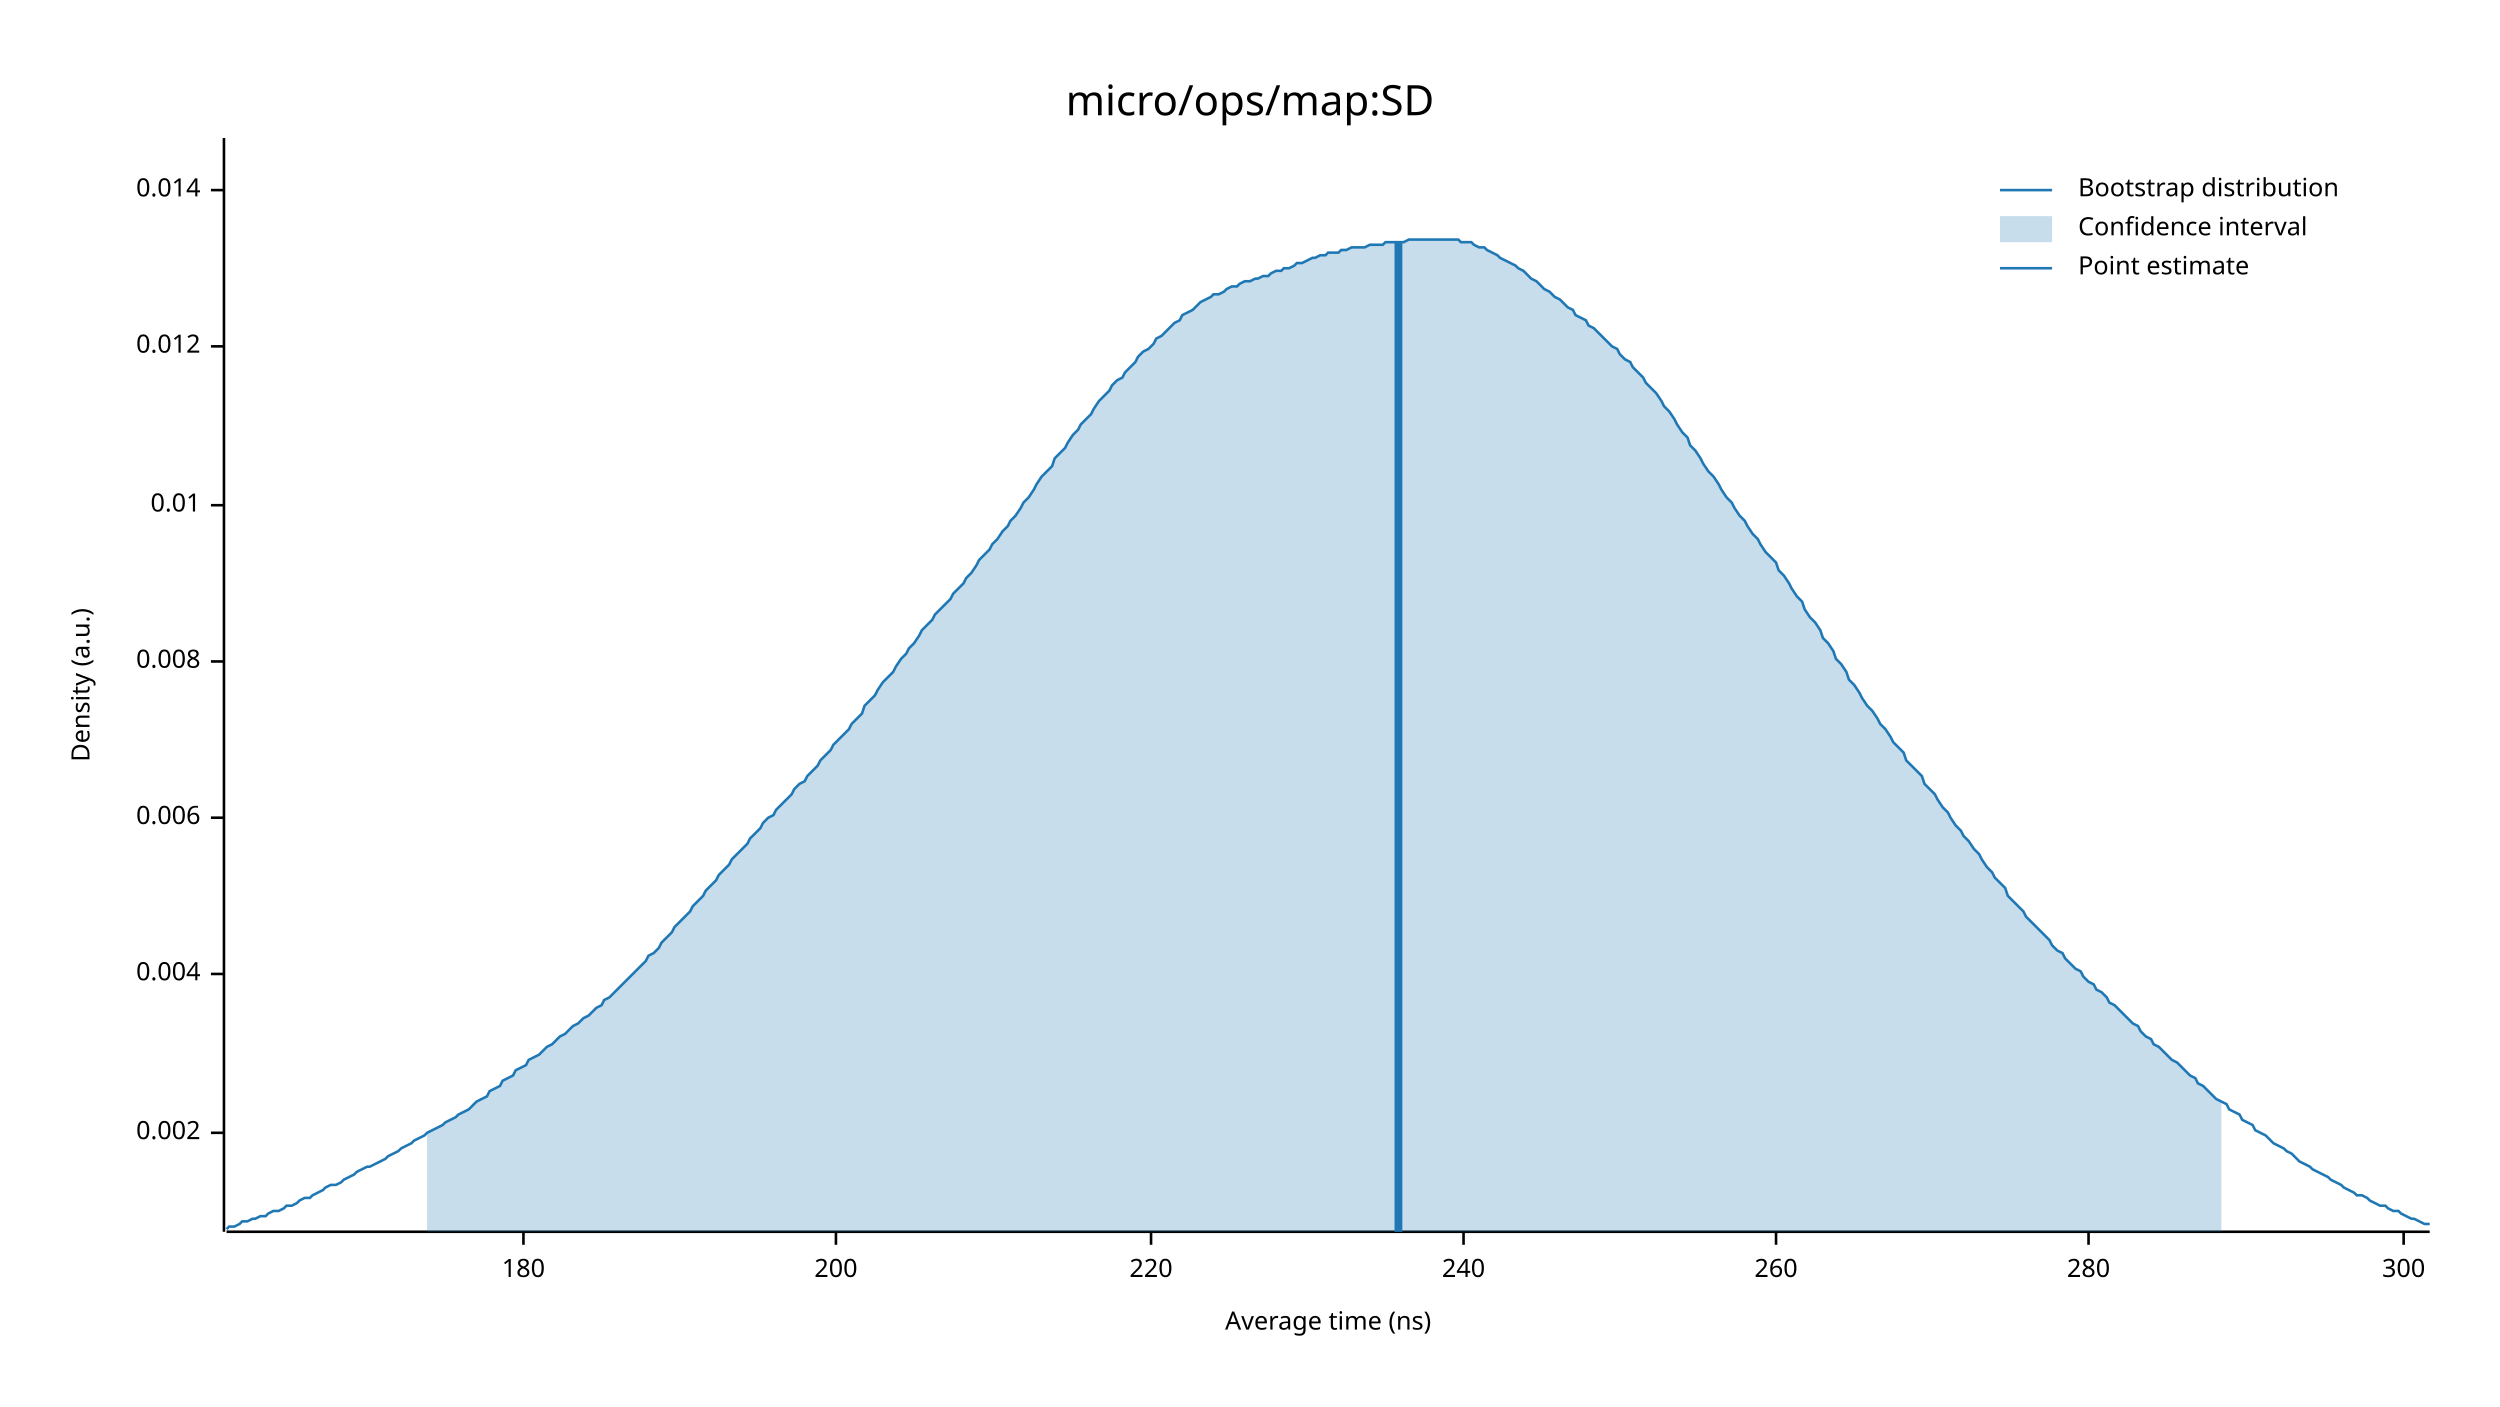
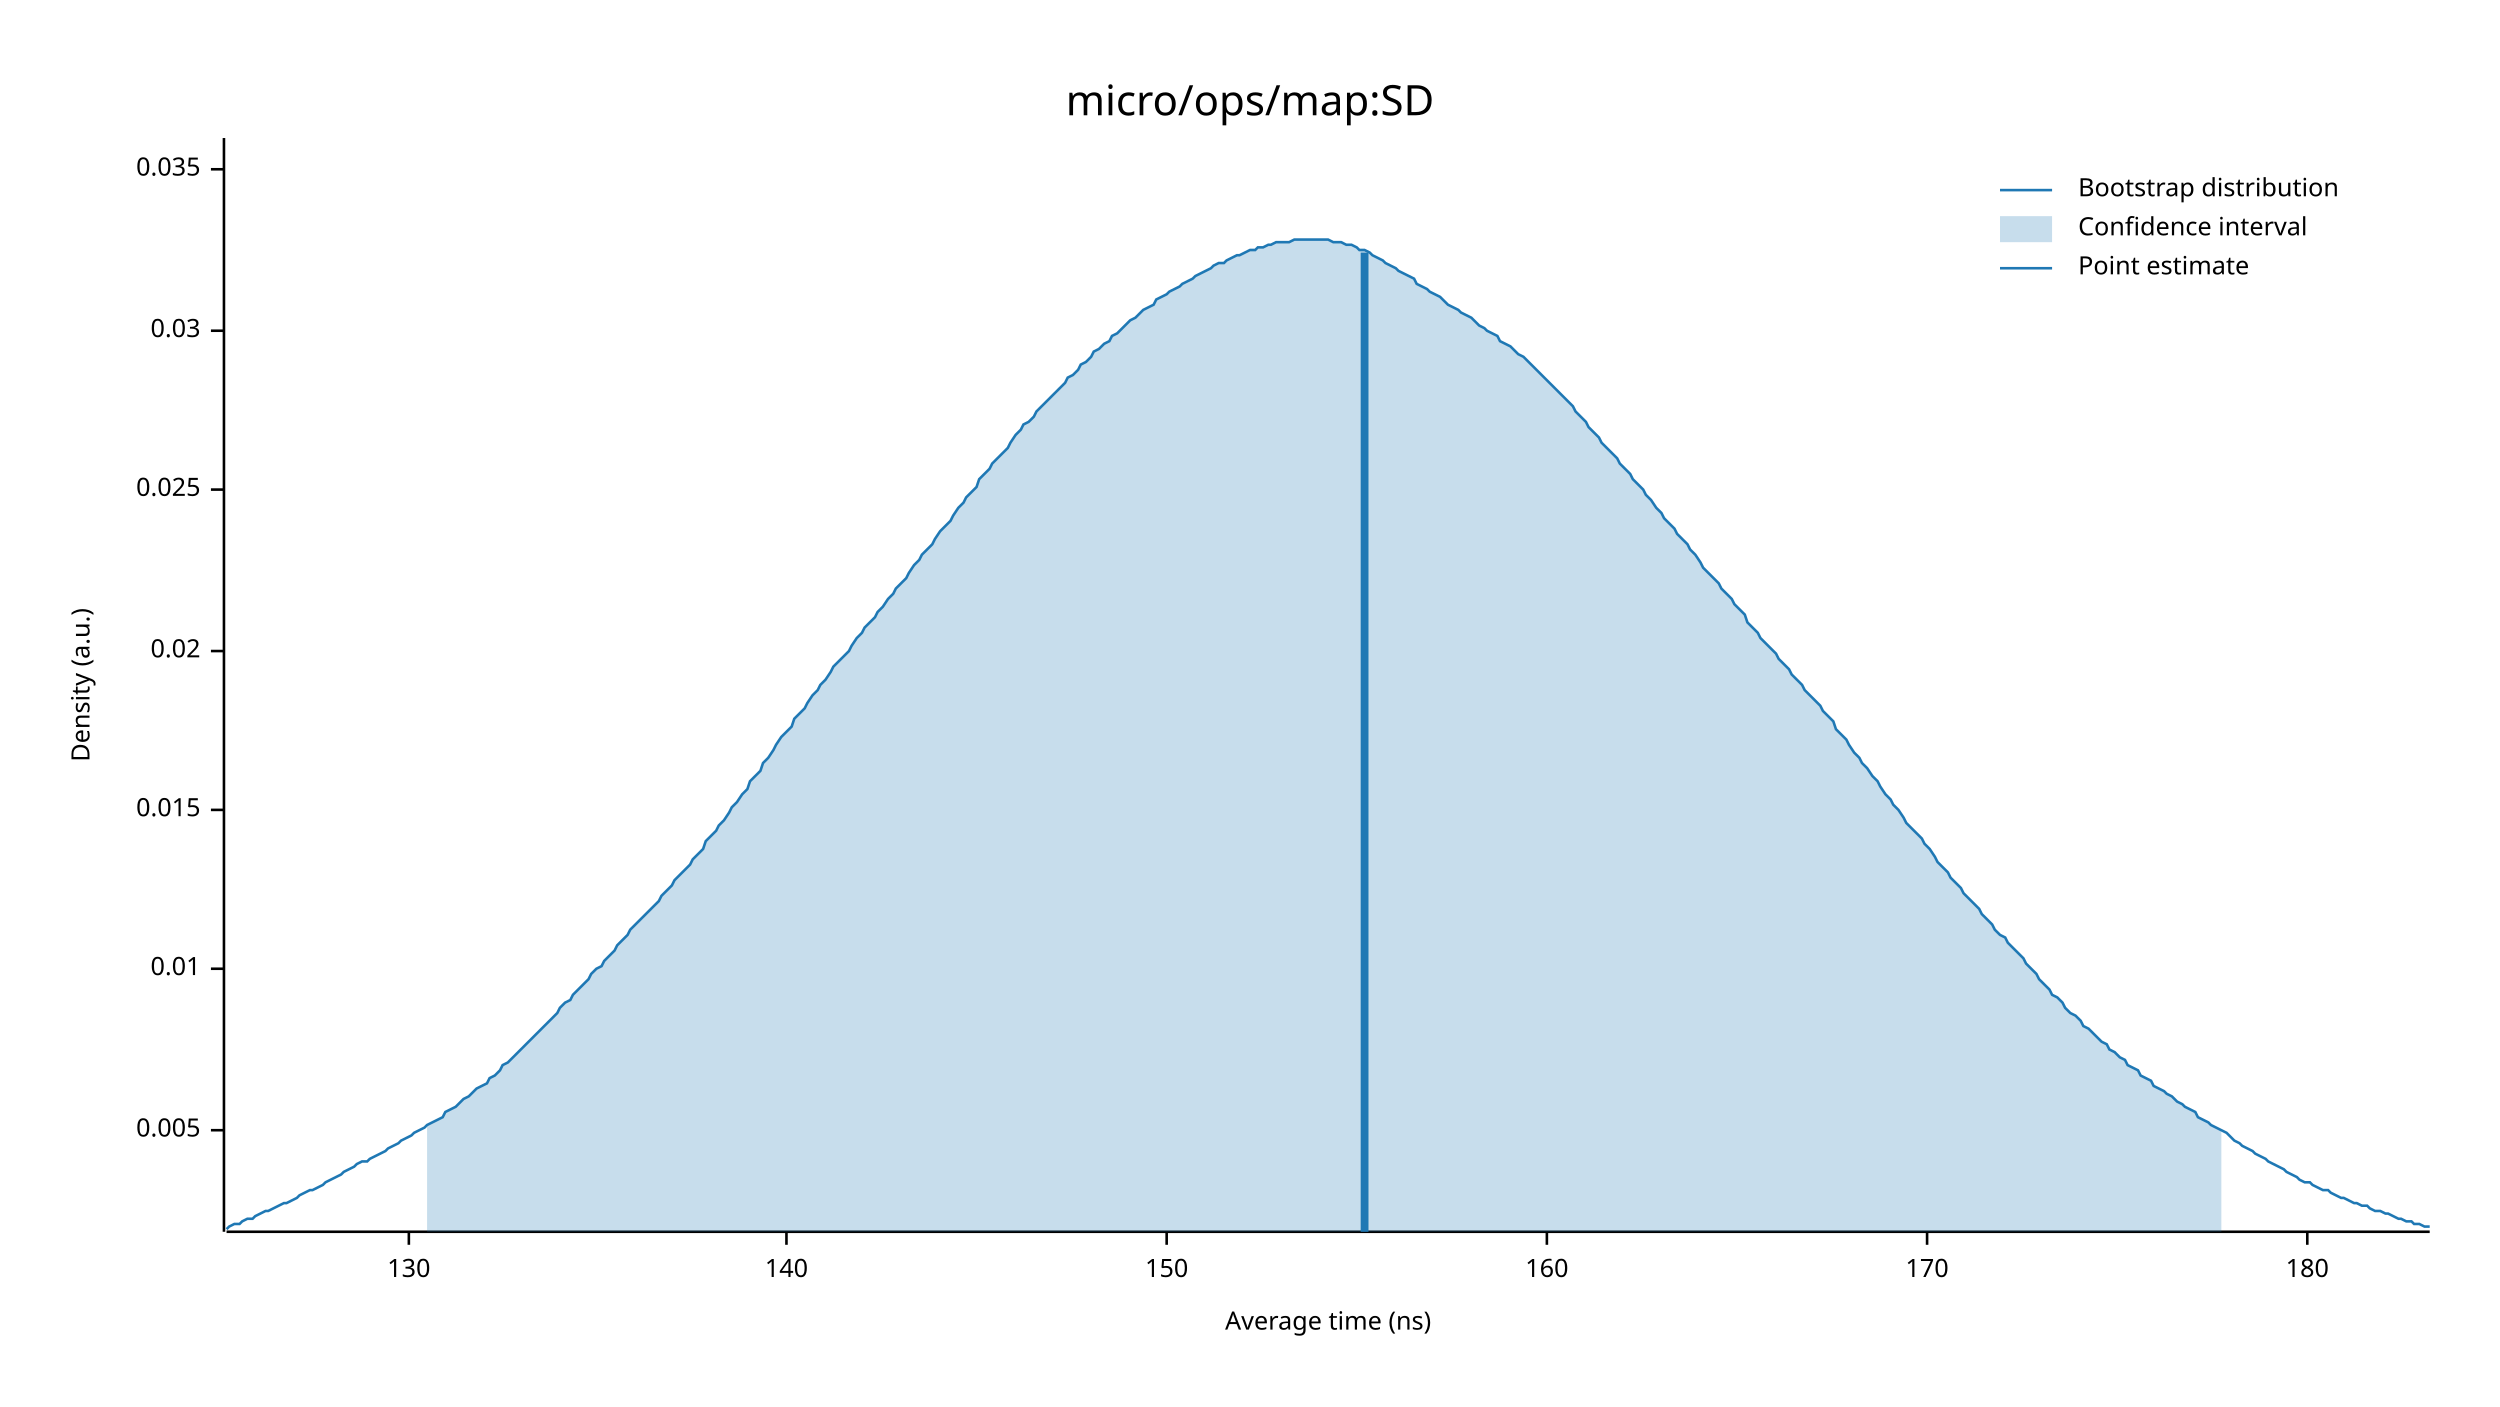
<svg xmlns="http://www.w3.org/2000/svg" width="960" height="540" viewBox="0 0 960 540">
  <text x="480" y="32" dy="0.76em" text-anchor="middle" font-family="sans-serif" font-size="16.129" opacity="1" fill="#000000">
micro/ops/map:SD
</text>
  <text x="27" y="263" dy="0.76em" text-anchor="middle" font-family="sans-serif" font-size="9.677" opacity="1" fill="#000000" transform="rotate(270, 27, 263)">
Density (a.u.)
</text>
  <text x="510" y="513" dy="-0.5ex" text-anchor="middle" font-family="sans-serif" font-size="9.677" opacity="1" fill="#000000">
Average time (ns)
</text>
  <polyline fill="none" opacity="1" stroke="#000000" stroke-width="1" points="86,53 86,473 " />
-   <text x="77" y="435" dy="0.5ex" text-anchor="end" font-family="sans-serif" font-size="9.677" opacity="1" fill="#000000">
- 0.002
+   <text x="77" y="434" dy="0.5ex" text-anchor="end" font-family="sans-serif" font-size="9.677" opacity="1" fill="#000000">
+ 0.005
</text>
-   <polyline fill="none" opacity="1" stroke="#000000" stroke-width="1" points="81,435 86,435 " />
-   <text x="77" y="374" dy="0.5ex" text-anchor="end" font-family="sans-serif" font-size="9.677" opacity="1" fill="#000000">
- 0.004
- </text>
-   <polyline fill="none" opacity="1" stroke="#000000" stroke-width="1" points="81,374 86,374 " />
-   <text x="77" y="314" dy="0.5ex" text-anchor="end" font-family="sans-serif" font-size="9.677" opacity="1" fill="#000000">
- 0.006
- </text>
-   <polyline fill="none" opacity="1" stroke="#000000" stroke-width="1" points="81,314 86,314 " />
-   <text x="77" y="254" dy="0.5ex" text-anchor="end" font-family="sans-serif" font-size="9.677" opacity="1" fill="#000000">
- 0.008
- </text>
-   <polyline fill="none" opacity="1" stroke="#000000" stroke-width="1" points="81,254 86,254 " />
-   <text x="77" y="194" dy="0.5ex" text-anchor="end" font-family="sans-serif" font-size="9.677" opacity="1" fill="#000000">
+   <polyline fill="none" opacity="1" stroke="#000000" stroke-width="1" points="81,434 86,434 " />
+   <text x="77" y="372" dy="0.5ex" text-anchor="end" font-family="sans-serif" font-size="9.677" opacity="1" fill="#000000">
0.01
</text>
-   <polyline fill="none" opacity="1" stroke="#000000" stroke-width="1" points="81,194 86,194 " />
-   <text x="77" y="133" dy="0.5ex" text-anchor="end" font-family="sans-serif" font-size="9.677" opacity="1" fill="#000000">
- 0.012
+   <polyline fill="none" opacity="1" stroke="#000000" stroke-width="1" points="81,372 86,372 " />
+   <text x="77" y="311" dy="0.5ex" text-anchor="end" font-family="sans-serif" font-size="9.677" opacity="1" fill="#000000">
+ 0.015
</text>
-   <polyline fill="none" opacity="1" stroke="#000000" stroke-width="1" points="81,133 86,133 " />
-   <text x="77" y="73" dy="0.5ex" text-anchor="end" font-family="sans-serif" font-size="9.677" opacity="1" fill="#000000">
- 0.014
+   <polyline fill="none" opacity="1" stroke="#000000" stroke-width="1" points="81,311 86,311 " />
+   <text x="77" y="250" dy="0.5ex" text-anchor="end" font-family="sans-serif" font-size="9.677" opacity="1" fill="#000000">
+ 0.02
</text>
-   <polyline fill="none" opacity="1" stroke="#000000" stroke-width="1" points="81,73 86,73 " />
+   <polyline fill="none" opacity="1" stroke="#000000" stroke-width="1" points="81,250 86,250 " />
+   <text x="77" y="188" dy="0.5ex" text-anchor="end" font-family="sans-serif" font-size="9.677" opacity="1" fill="#000000">
+ 0.025
+ </text>
+   <polyline fill="none" opacity="1" stroke="#000000" stroke-width="1" points="81,188 86,188 " />
+   <text x="77" y="127" dy="0.5ex" text-anchor="end" font-family="sans-serif" font-size="9.677" opacity="1" fill="#000000">
+ 0.03
+ </text>
+   <polyline fill="none" opacity="1" stroke="#000000" stroke-width="1" points="81,127 86,127 " />
+   <text x="77" y="65" dy="0.5ex" text-anchor="end" font-family="sans-serif" font-size="9.677" opacity="1" fill="#000000">
+ 0.035
+ </text>
+   <polyline fill="none" opacity="1" stroke="#000000" stroke-width="1" points="81,65 86,65 " />
  <polyline fill="none" opacity="1" stroke="#000000" stroke-width="1" points="87,473 933,473 " />
-   <text x="201" y="483" dy="0.76em" text-anchor="middle" font-family="sans-serif" font-size="9.677" opacity="1" fill="#000000">
+   <text x="157" y="483" dy="0.76em" text-anchor="middle" font-family="sans-serif" font-size="9.677" opacity="1" fill="#000000">
+ 130
+ </text>
+   <polyline fill="none" opacity="1" stroke="#000000" stroke-width="1" points="157,473 157,478 " />
+   <text x="302" y="483" dy="0.76em" text-anchor="middle" font-family="sans-serif" font-size="9.677" opacity="1" fill="#000000">
+ 140
+ </text>
+   <polyline fill="none" opacity="1" stroke="#000000" stroke-width="1" points="302,473 302,478 " />
+   <text x="448" y="483" dy="0.76em" text-anchor="middle" font-family="sans-serif" font-size="9.677" opacity="1" fill="#000000">
+ 150
+ </text>
+   <polyline fill="none" opacity="1" stroke="#000000" stroke-width="1" points="448,473 448,478 " />
+   <text x="594" y="483" dy="0.76em" text-anchor="middle" font-family="sans-serif" font-size="9.677" opacity="1" fill="#000000">
+ 160
+ </text>
+   <polyline fill="none" opacity="1" stroke="#000000" stroke-width="1" points="594,473 594,478 " />
+   <text x="740" y="483" dy="0.76em" text-anchor="middle" font-family="sans-serif" font-size="9.677" opacity="1" fill="#000000">
+ 170
+ </text>
+   <polyline fill="none" opacity="1" stroke="#000000" stroke-width="1" points="740,473 740,478 " />
+   <text x="886" y="483" dy="0.76em" text-anchor="middle" font-family="sans-serif" font-size="9.677" opacity="1" fill="#000000">
180
</text>
-   <polyline fill="none" opacity="1" stroke="#000000" stroke-width="1" points="201,473 201,478 " />
-   <text x="321" y="483" dy="0.76em" text-anchor="middle" font-family="sans-serif" font-size="9.677" opacity="1" fill="#000000">
- 200
- </text>
-   <polyline fill="none" opacity="1" stroke="#000000" stroke-width="1" points="321,473 321,478 " />
-   <text x="442" y="483" dy="0.76em" text-anchor="middle" font-family="sans-serif" font-size="9.677" opacity="1" fill="#000000">
- 220
- </text>
-   <polyline fill="none" opacity="1" stroke="#000000" stroke-width="1" points="442,473 442,478 " />
-   <text x="562" y="483" dy="0.76em" text-anchor="middle" font-family="sans-serif" font-size="9.677" opacity="1" fill="#000000">
- 240
- </text>
-   <polyline fill="none" opacity="1" stroke="#000000" stroke-width="1" points="562,473 562,478 " />
-   <text x="682" y="483" dy="0.76em" text-anchor="middle" font-family="sans-serif" font-size="9.677" opacity="1" fill="#000000">
- 260
- </text>
-   <polyline fill="none" opacity="1" stroke="#000000" stroke-width="1" points="682,473 682,478 " />
-   <text x="802" y="483" dy="0.76em" text-anchor="middle" font-family="sans-serif" font-size="9.677" opacity="1" fill="#000000">
- 280
- </text>
-   <polyline fill="none" opacity="1" stroke="#000000" stroke-width="1" points="802,473 802,478 " />
-   <text x="923" y="483" dy="0.76em" text-anchor="middle" font-family="sans-serif" font-size="9.677" opacity="1" fill="#000000">
- 300
- </text>
-   <polyline fill="none" opacity="1" stroke="#000000" stroke-width="1" points="923,473 923,478 " />
-   <polyline fill="none" opacity="1" stroke="#1F78B4" stroke-width="1" points="87,472 88,471 90,471 92,470 93,469 95,469 97,468 98,468 100,467 102,467 103,466 105,465 107,465 109,464 110,463 112,463 114,462 115,461 117,460 119,460 120,459 122,458 124,457 125,456 127,455 129,455 131,454 132,453 134,452 136,451 137,450 139,449 141,448 142,448 144,447 146,446 148,445 149,444 151,443 153,442 154,441 156,440 158,439 159,438 161,437 163,436 164,435 166,434 168,433 170,432 171,431 173,430 175,429 176,428 178,427 180,426 181,425 183,423 185,422 187,421 188,419 190,418 192,417 193,415 195,414 197,413 198,411 200,410 202,409 203,407 205,406 207,405 209,403 210,402 212,401 214,399 215,398 217,397 219,395 220,394 222,393 224,391 226,390 227,389 229,387 231,386 232,384 234,383 236,381 237,380 239,378 241,376 242,375 244,373 246,371 248,369 249,367 251,366 253,364 254,362 256,360 258,358 259,356 261,354 263,352 265,350 266,348 268,346 270,344 271,342 273,340 275,338 276,336 278,334 280,332 281,330 283,328 285,326 287,324 288,322 290,320 292,318 293,316 295,314 297,313 298,311 300,309 302,307 304,305 305,303 307,301 309,300 310,298 312,296 314,294 315,292 317,290 319,288 320,286 322,284 324,282 326,280 327,278 329,276 331,274 332,271 334,269 336,267 337,265 339,262 341,260 343,258 344,256 346,253 348,251 349,249 351,247 353,244 354,242 356,240 358,238 359,236 361,234 363,232 365,230 366,228 368,226 370,224 371,222 373,220 375,217 376,215 378,213 380,211 381,209 383,207 385,204 387,202 388,200 390,198 392,195 393,193 395,191 397,188 398,186 400,183 402,181 404,179 405,176 407,174 409,172 410,170 412,167 414,165 415,163 417,161 419,159 420,157 422,154 424,152 426,150 427,148 429,146 431,145 432,143 434,141 436,139 437,137 439,135 441,134 443,132 444,130 446,129 448,127 449,126 451,124 453,123 454,121 456,120 458,119 459,118 461,116 463,115 465,114 466,113 468,113 470,112 471,111 473,110 475,110 476,109 478,108 480,108 482,107 483,107 485,106 487,106 488,105 490,104 492,104 493,103 495,103 497,102 498,101 500,101 502,100 504,99 505,99 507,98 509,98 510,97 512,97 514,97 515,96 517,96 519,95 521,95 522,95 524,95 526,94 527,94 529,94 531,94 532,93 534,93 536,93 537,93 539,93 541,92 543,92 544,92 546,92 548,92 549,92 551,92 553,92 554,92 556,92 558,92 560,92 561,93 563,93 565,93 566,94 568,95 570,95 571,96 573,97 575,98 576,99 578,100 580,101 582,102 583,103 585,104 587,106 588,107 590,108 592,110 593,111 595,112 597,114 599,115 600,116 602,118 604,119 605,121 607,122 609,123 610,125 612,126 614,128 615,129 617,131 619,133 621,134 622,136 624,138 626,139 627,141 629,143 631,145 632,147 634,149 636,151 638,154 639,156 641,158 643,161 644,163 646,166 648,168 649,171 651,173 653,176 654,178 656,181 658,183 660,186 661,188 663,191 665,193 666,195 668,198 670,200 671,202 673,205 675,207 676,209 678,212 680,214 682,216 683,219 685,221 687,224 688,226 690,229 692,231 693,234 695,237 697,239 699,242 700,245 702,247 704,250 705,253 707,255 709,258 710,261 712,263 714,266 715,268 717,271 719,273 721,276 722,278 724,280 726,283 727,285 729,287 731,289 732,292 734,294 736,296 738,298 739,301 741,303 743,305 744,307 746,310 748,312 749,314 751,317 753,319 754,321 756,323 758,326 760,328 761,330 763,333 765,335 766,337 768,339 770,341 771,344 773,346 775,348 777,350 778,352 780,354 782,356 783,357 785,359 787,361 788,363 790,365 792,366 793,368 795,370 797,372 799,373 800,375 802,377 804,378 805,380 807,381 809,383 810,385 812,386 814,388 816,390 817,391 819,393 821,394 822,396 824,398 826,399 827,401 829,402 831,404 832,405 834,407 836,408 838,410 839,411 841,413 843,414 844,416 846,417 848,419 849,420 851,422 853,423 855,424 856,426 858,427 860,428 861,430 863,431 865,432 866,434 868,435 870,436 871,437 873,439 875,440 877,441 878,442 880,443 882,445 883,446 885,447 887,448 888,449 890,450 892,451 894,452 895,453 897,454 899,455 900,456 902,457 904,458 905,459 907,459 909,460 910,461 912,462 914,463 916,463 917,464 919,465 921,465 922,466 924,467 926,468 927,468 929,469 931,470 933,470 " />
-   <polygon opacity="0.25" fill="#1F78B4" points="164,435 166,434 168,433 170,432 171,431 173,430 175,429 176,428 178,427 180,426 181,425 183,423 185,422 187,421 188,419 190,418 192,417 193,415 195,414 197,413 198,411 200,410 202,409 203,407 205,406 207,405 209,403 210,402 212,401 214,399 215,398 217,397 219,395 220,394 222,393 224,391 226,390 227,389 229,387 231,386 232,384 234,383 236,381 237,380 239,378 241,376 242,375 244,373 246,371 248,369 249,367 251,366 253,364 254,362 256,360 258,358 259,356 261,354 263,352 265,350 266,348 268,346 270,344 271,342 273,340 275,338 276,336 278,334 280,332 281,330 283,328 285,326 287,324 288,322 290,320 292,318 293,316 295,314 297,313 298,311 300,309 302,307 304,305 305,303 307,301 309,300 310,298 312,296 314,294 315,292 317,290 319,288 320,286 322,284 324,282 326,280 327,278 329,276 331,274 332,271 334,269 336,267 337,265 339,262 341,260 343,258 344,256 346,253 348,251 349,249 351,247 353,244 354,242 356,240 358,238 359,236 361,234 363,232 365,230 366,228 368,226 370,224 371,222 373,220 375,217 376,215 378,213 380,211 381,209 383,207 385,204 387,202 388,200 390,198 392,195 393,193 395,191 397,188 398,186 400,183 402,181 404,179 405,176 407,174 409,172 410,170 412,167 414,165 415,163 417,161 419,159 420,157 422,154 424,152 426,150 427,148 429,146 431,145 432,143 434,141 436,139 437,137 439,135 441,134 443,132 444,130 446,129 448,127 449,126 451,124 453,123 454,121 456,120 458,119 459,118 461,116 463,115 465,114 466,113 468,113 470,112 471,111 473,110 475,110 476,109 478,108 480,108 482,107 483,107 485,106 487,106 488,105 490,104 492,104 493,103 495,103 497,102 498,101 500,101 502,100 504,99 505,99 507,98 509,98 510,97 512,97 514,97 515,96 517,96 519,95 521,95 522,95 524,95 526,94 527,94 529,94 531,94 532,93 534,93 536,93 537,93 539,93 541,92 543,92 544,92 546,92 548,92 549,92 551,92 553,92 554,92 556,92 558,92 560,92 561,93 563,93 565,93 566,94 568,95 570,95 571,96 573,97 575,98 576,99 578,100 580,101 582,102 583,103 585,104 587,106 588,107 590,108 592,110 593,111 595,112 597,114 599,115 600,116 602,118 604,119 605,121 607,122 609,123 610,125 612,126 614,128 615,129 617,131 619,133 621,134 622,136 624,138 626,139 627,141 629,143 631,145 632,147 634,149 636,151 638,154 639,156 641,158 643,161 644,163 646,166 648,168 649,171 651,173 653,176 654,178 656,181 658,183 660,186 661,188 663,191 665,193 666,195 668,198 670,200 671,202 673,205 675,207 676,209 678,212 680,214 682,216 683,219 685,221 687,224 688,226 690,229 692,231 693,234 695,237 697,239 699,242 700,245 702,247 704,250 705,253 707,255 709,258 710,261 712,263 714,266 715,268 717,271 719,273 721,276 722,278 724,280 726,283 727,285 729,287 731,289 732,292 734,294 736,296 738,298 739,301 741,303 743,305 744,307 746,310 748,312 749,314 751,317 753,319 754,321 756,323 758,326 760,328 761,330 763,333 765,335 766,337 768,339 770,341 771,344 773,346 775,348 777,350 778,352 780,354 782,356 783,357 785,359 787,361 788,363 790,365 792,366 793,368 795,370 797,372 799,373 800,375 802,377 804,378 805,380 807,381 809,383 810,385 812,386 814,388 816,390 817,391 819,393 821,394 822,396 824,398 826,399 827,401 829,402 831,404 832,405 834,407 836,408 838,410 839,411 841,413 843,414 844,416 846,417 848,419 849,420 851,422 853,423 853,473 164,473 " />
-   <polyline fill="none" opacity="1" stroke="#1F78B4" stroke-width="3" points="537,473 537,93 " />
+   <polyline fill="none" opacity="1" stroke="#000000" stroke-width="1" points="886,473 886,478 " />
+   <polyline fill="none" opacity="1" stroke="#1F78B4" stroke-width="1" points="87,472 88,471 90,470 92,470 93,469 95,468 97,468 98,467 100,466 102,465 103,465 105,464 107,463 109,462 110,462 112,461 114,460 115,459 117,458 119,457 120,457 122,456 124,455 125,454 127,453 129,452 131,451 132,450 134,449 136,448 137,447 139,446 141,446 142,445 144,444 146,443 148,442 149,441 151,440 153,439 154,438 156,437 158,436 159,435 161,434 163,433 164,432 166,431 168,430 170,429 171,427 173,426 175,425 176,424 178,422 180,421 181,420 183,418 185,417 187,416 188,414 190,413 192,411 193,409 195,408 197,406 198,405 200,403 202,401 203,400 205,398 207,396 209,394 210,393 212,391 214,389 215,387 217,385 219,384 220,382 222,380 224,378 226,376 227,374 229,372 231,371 232,369 234,367 236,365 237,363 239,361 241,359 242,357 244,355 246,353 248,351 249,350 251,348 253,346 254,344 256,342 258,340 259,338 261,336 263,334 265,332 266,330 268,328 270,326 271,323 273,321 275,319 276,317 278,315 280,312 281,310 283,308 285,305 287,303 288,300 290,298 292,296 293,293 295,291 297,288 298,286 300,283 302,281 304,279 305,276 307,274 309,272 310,270 312,267 314,265 315,263 317,261 319,258 320,256 322,254 324,252 326,250 327,248 329,245 331,243 332,241 334,239 336,237 337,235 339,233 341,230 343,228 344,226 346,224 348,222 349,220 351,217 353,215 354,213 356,211 358,209 359,207 361,204 363,202 365,200 366,198 368,195 370,193 371,191 373,189 375,187 376,184 378,182 380,180 381,178 383,176 385,174 387,172 388,170 390,167 392,165 393,163 395,162 397,160 398,158 400,156 402,154 404,152 405,151 407,149 409,147 410,145 412,144 414,142 415,140 417,139 419,137 420,135 422,134 424,132 426,131 427,129 429,128 431,126 432,125 434,123 436,122 437,121 439,119 441,118 443,117 444,115 446,114 448,113 449,112 451,111 453,110 454,109 456,108 458,107 459,106 461,105 463,104 465,103 466,102 468,101 470,101 471,100 473,99 475,98 476,98 478,97 480,96 482,96 483,95 485,95 487,94 488,94 490,93 492,93 493,93 495,93 497,92 498,92 500,92 502,92 504,92 505,92 507,92 509,92 510,92 512,93 514,93 515,93 517,94 519,94 521,95 522,96 524,96 526,97 527,98 529,99 531,100 532,101 534,102 536,103 537,104 539,105 541,106 543,107 544,109 546,110 548,111 549,112 551,113 553,114 554,115 556,117 558,118 560,119 561,120 563,121 565,122 566,123 568,125 570,126 571,127 573,128 575,129 576,131 578,132 580,133 582,135 583,136 585,137 587,139 588,140 590,142 592,144 593,145 595,147 597,149 599,151 600,152 602,154 604,156 605,158 607,160 609,162 610,164 612,166 614,168 615,170 617,172 619,174 621,176 622,178 624,180 626,182 627,184 629,186 631,188 632,190 634,192 636,195 638,197 639,199 641,201 643,203 644,205 646,207 648,209 649,211 651,213 653,216 654,218 656,220 658,222 660,224 661,226 663,228 665,230 666,232 668,234 670,236 671,239 673,241 675,243 676,245 678,247 680,249 682,251 683,253 685,255 687,257 688,259 690,261 692,263 693,265 695,267 697,269 699,271 700,273 702,275 704,277 705,280 707,282 709,284 710,286 712,289 714,291 715,293 717,295 719,298 721,300 722,302 724,305 726,307 727,309 729,311 731,314 732,316 734,318 736,320 738,322 739,324 741,326 743,329 744,331 746,333 748,335 749,337 751,339 753,341 754,343 756,345 758,347 760,349 761,351 763,353 765,355 766,357 768,359 770,360 771,362 773,364 775,366 777,368 778,370 780,372 782,374 783,376 785,378 787,380 788,382 790,383 792,385 793,387 795,389 797,390 799,392 800,394 802,395 804,397 805,398 807,400 809,401 810,403 812,404 814,406 816,407 817,409 819,410 821,411 822,413 824,414 826,415 827,417 829,418 831,419 832,420 834,421 836,423 838,424 839,425 841,426 843,427 844,429 846,430 848,431 849,432 851,433 853,434 855,435 856,436 858,438 860,439 861,440 863,441 865,442 866,443 868,444 870,445 871,446 873,447 875,448 877,449 878,450 880,451 882,452 883,453 885,454 887,454 888,455 890,456 892,457 894,457 895,458 897,459 899,460 900,460 902,461 904,462 905,462 907,463 909,463 910,464 912,465 914,465 916,466 917,466 919,467 921,468 922,468 924,469 926,469 927,470 929,470 931,471 933,471 " />
+   <polygon opacity="0.25" fill="#1F78B4" points="164,432 166,431 168,430 170,429 171,427 173,426 175,425 176,424 178,422 180,421 181,420 183,418 185,417 187,416 188,414 190,413 192,411 193,409 195,408 197,406 198,405 200,403 202,401 203,400 205,398 207,396 209,394 210,393 212,391 214,389 215,387 217,385 219,384 220,382 222,380 224,378 226,376 227,374 229,372 231,371 232,369 234,367 236,365 237,363 239,361 241,359 242,357 244,355 246,353 248,351 249,350 251,348 253,346 254,344 256,342 258,340 259,338 261,336 263,334 265,332 266,330 268,328 270,326 271,323 273,321 275,319 276,317 278,315 280,312 281,310 283,308 285,305 287,303 288,300 290,298 292,296 293,293 295,291 297,288 298,286 300,283 302,281 304,279 305,276 307,274 309,272 310,270 312,267 314,265 315,263 317,261 319,258 320,256 322,254 324,252 326,250 327,248 329,245 331,243 332,241 334,239 336,237 337,235 339,233 341,230 343,228 344,226 346,224 348,222 349,220 351,217 353,215 354,213 356,211 358,209 359,207 361,204 363,202 365,200 366,198 368,195 370,193 371,191 373,189 375,187 376,184 378,182 380,180 381,178 383,176 385,174 387,172 388,170 390,167 392,165 393,163 395,162 397,160 398,158 400,156 402,154 404,152 405,151 407,149 409,147 410,145 412,144 414,142 415,140 417,139 419,137 420,135 422,134 424,132 426,131 427,129 429,128 431,126 432,125 434,123 436,122 437,121 439,119 441,118 443,117 444,115 446,114 448,113 449,112 451,111 453,110 454,109 456,108 458,107 459,106 461,105 463,104 465,103 466,102 468,101 470,101 471,100 473,99 475,98 476,98 478,97 480,96 482,96 483,95 485,95 487,94 488,94 490,93 492,93 493,93 495,93 497,92 498,92 500,92 502,92 504,92 505,92 507,92 509,92 510,92 512,93 514,93 515,93 517,94 519,94 521,95 522,96 524,96 526,97 527,98 529,99 531,100 532,101 534,102 536,103 537,104 539,105 541,106 543,107 544,109 546,110 548,111 549,112 551,113 553,114 554,115 556,117 558,118 560,119 561,120 563,121 565,122 566,123 568,125 570,126 571,127 573,128 575,129 576,131 578,132 580,133 582,135 583,136 585,137 587,139 588,140 590,142 592,144 593,145 595,147 597,149 599,151 600,152 602,154 604,156 605,158 607,160 609,162 610,164 612,166 614,168 615,170 617,172 619,174 621,176 622,178 624,180 626,182 627,184 629,186 631,188 632,190 634,192 636,195 638,197 639,199 641,201 643,203 644,205 646,207 648,209 649,211 651,213 653,216 654,218 656,220 658,222 660,224 661,226 663,228 665,230 666,232 668,234 670,236 671,239 673,241 675,243 676,245 678,247 680,249 682,251 683,253 685,255 687,257 688,259 690,261 692,263 693,265 695,267 697,269 699,271 700,273 702,275 704,277 705,280 707,282 709,284 710,286 712,289 714,291 715,293 717,295 719,298 721,300 722,302 724,305 726,307 727,309 729,311 731,314 732,316 734,318 736,320 738,322 739,324 741,326 743,329 744,331 746,333 748,335 749,337 751,339 753,341 754,343 756,345 758,347 760,349 761,351 763,353 765,355 766,357 768,359 770,360 771,362 773,364 775,366 777,368 778,370 780,372 782,374 783,376 785,378 787,380 788,382 790,383 792,385 793,387 795,389 797,390 799,392 800,394 802,395 804,397 805,398 807,400 809,401 810,403 812,404 814,406 816,407 817,409 819,410 821,411 822,413 824,414 826,415 827,417 829,418 831,419 832,420 834,421 836,423 838,424 839,425 841,426 843,427 844,429 846,430 848,431 849,432 851,433 853,434 853,473 164,473 " />
+   <polyline fill="none" opacity="1" stroke="#1F78B4" stroke-width="3" points="524,473 524,97 " />
  <text x="798" y="68" dy="0.76em" text-anchor="start" font-family="sans-serif" font-size="9.677" opacity="1" fill="#000000">
Bootstrap distribution
</text>
  <text x="798" y="83" dy="0.76em" text-anchor="start" font-family="sans-serif" font-size="9.677" opacity="1" fill="#000000">
Confidence interval
</text>
  <text x="798" y="98" dy="0.76em" text-anchor="start" font-family="sans-serif" font-size="9.677" opacity="1" fill="#000000">
Point estimate
</text>
  <polyline fill="none" opacity="1" stroke="#1F78B4" stroke-width="1" points="768,73 788,73 " />
  <rect x="768" y="83" width="20" height="10" opacity="0.25" fill="#1F78B4" stroke="none" />
  <polyline fill="none" opacity="1" stroke="#1F78B4" stroke-width="1" points="768,103 788,103 " />
</svg>
